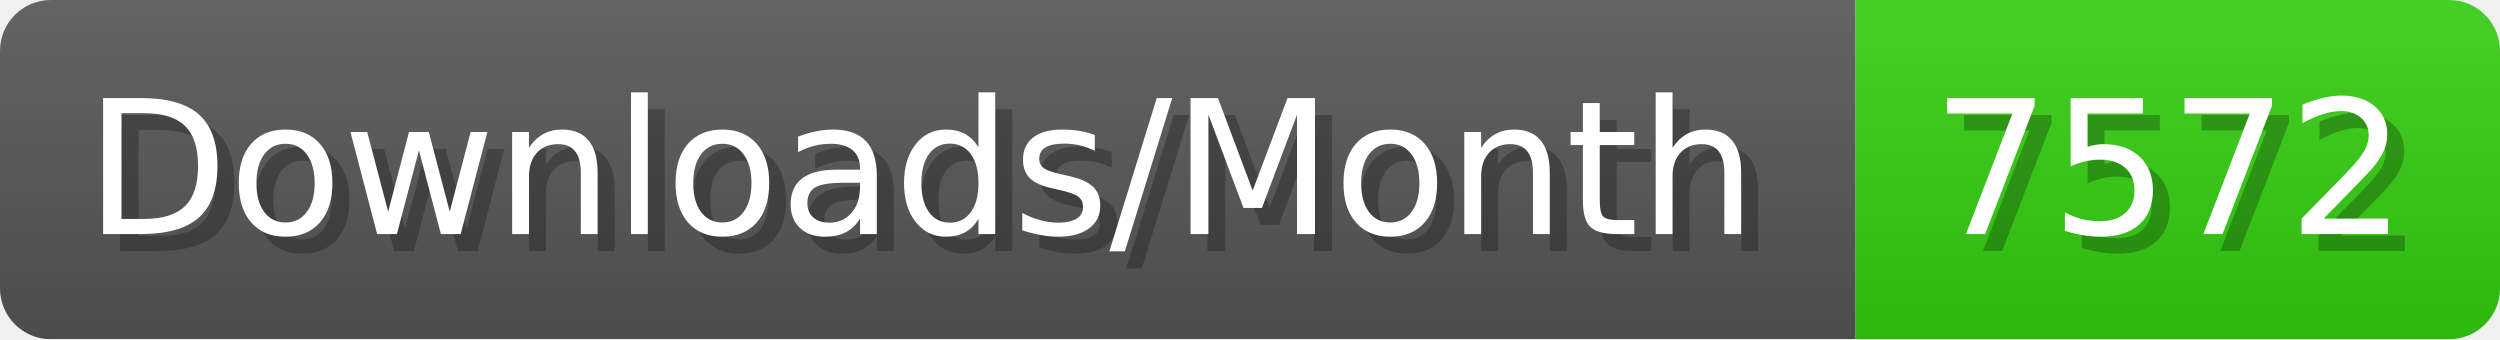
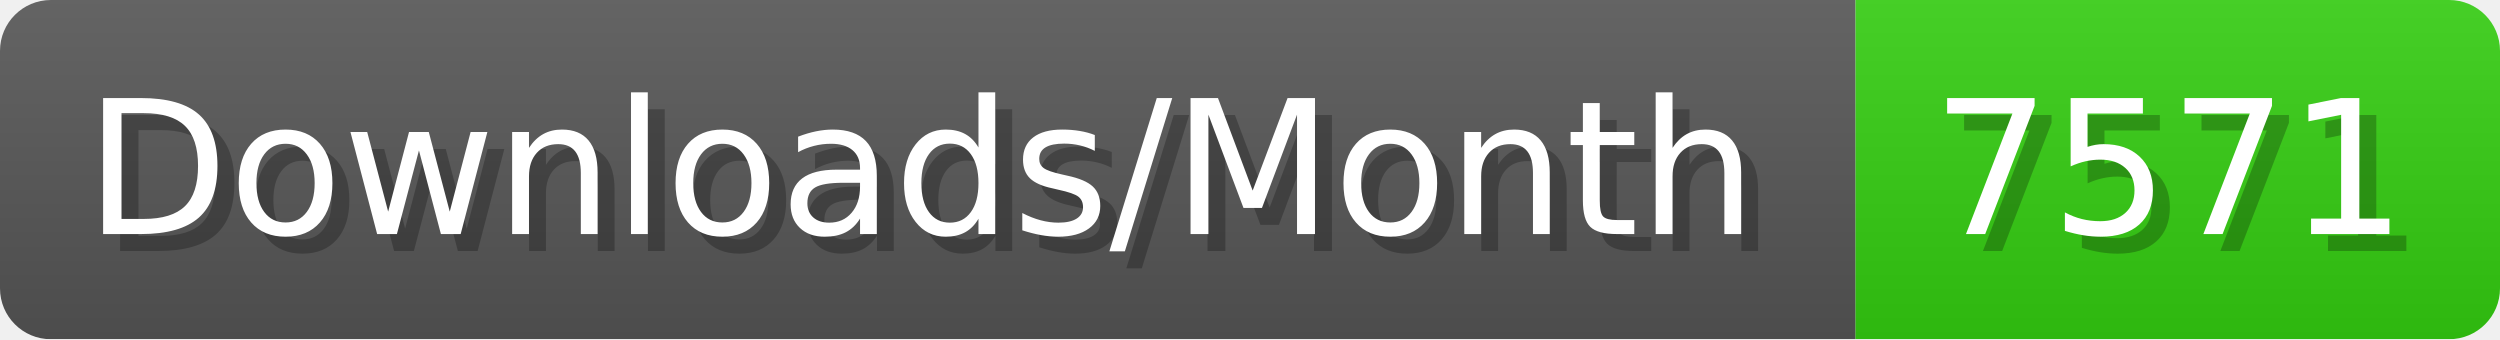
- <svg xmlns="http://www.w3.org/2000/svg" width="147.4" height="20" viewBox="0 0 1474 200" role="img" aria-label="Downloads/Month: 7572">
+ <svg xmlns="http://www.w3.org/2000/svg" width="147.4" height="20" viewBox="0 0 1474 200" role="img" aria-label="Downloads/Month: 7571">
  <linearGradient id="YlXUI" x2="0" y2="100%">
    <stop offset="0" stop-opacity=".1" stop-color="#EEE" />
    <stop offset="1" stop-opacity=".1" />
  </linearGradient>
  <mask id="JHhop">
    <rect width="1474" height="200" rx="30" fill="#FFF" />
  </mask>
  <g mask="url(#JHhop)">
    <rect width="1094" height="200" fill="#555" />
    <rect width="380" height="200" fill="#3C1" x="1094" />
    <rect width="1474" height="200" fill="url(#YlXUI)" />
  </g>
  <g aria-hidden="true" fill="#fff" text-anchor="start" font-family="Verdana,DejaVu Sans,sans-serif" font-size="110">
    <text x="60" y="148" textLength="994" fill="#000" opacity="0.25">Downloads/Month</text>
    <text x="50" y="138" textLength="994">Downloads/Month</text>
-     <text x="1149" y="148" textLength="280" fill="#000" opacity="0.25">7572</text>
-     <text x="1139" y="138" textLength="280">7572</text>
+     <text x="1149" y="148" textLength="280" fill="#000" opacity="0.25">7571</text>
+     <text x="1139" y="138" textLength="280">7571</text>
  </g>
</svg>
